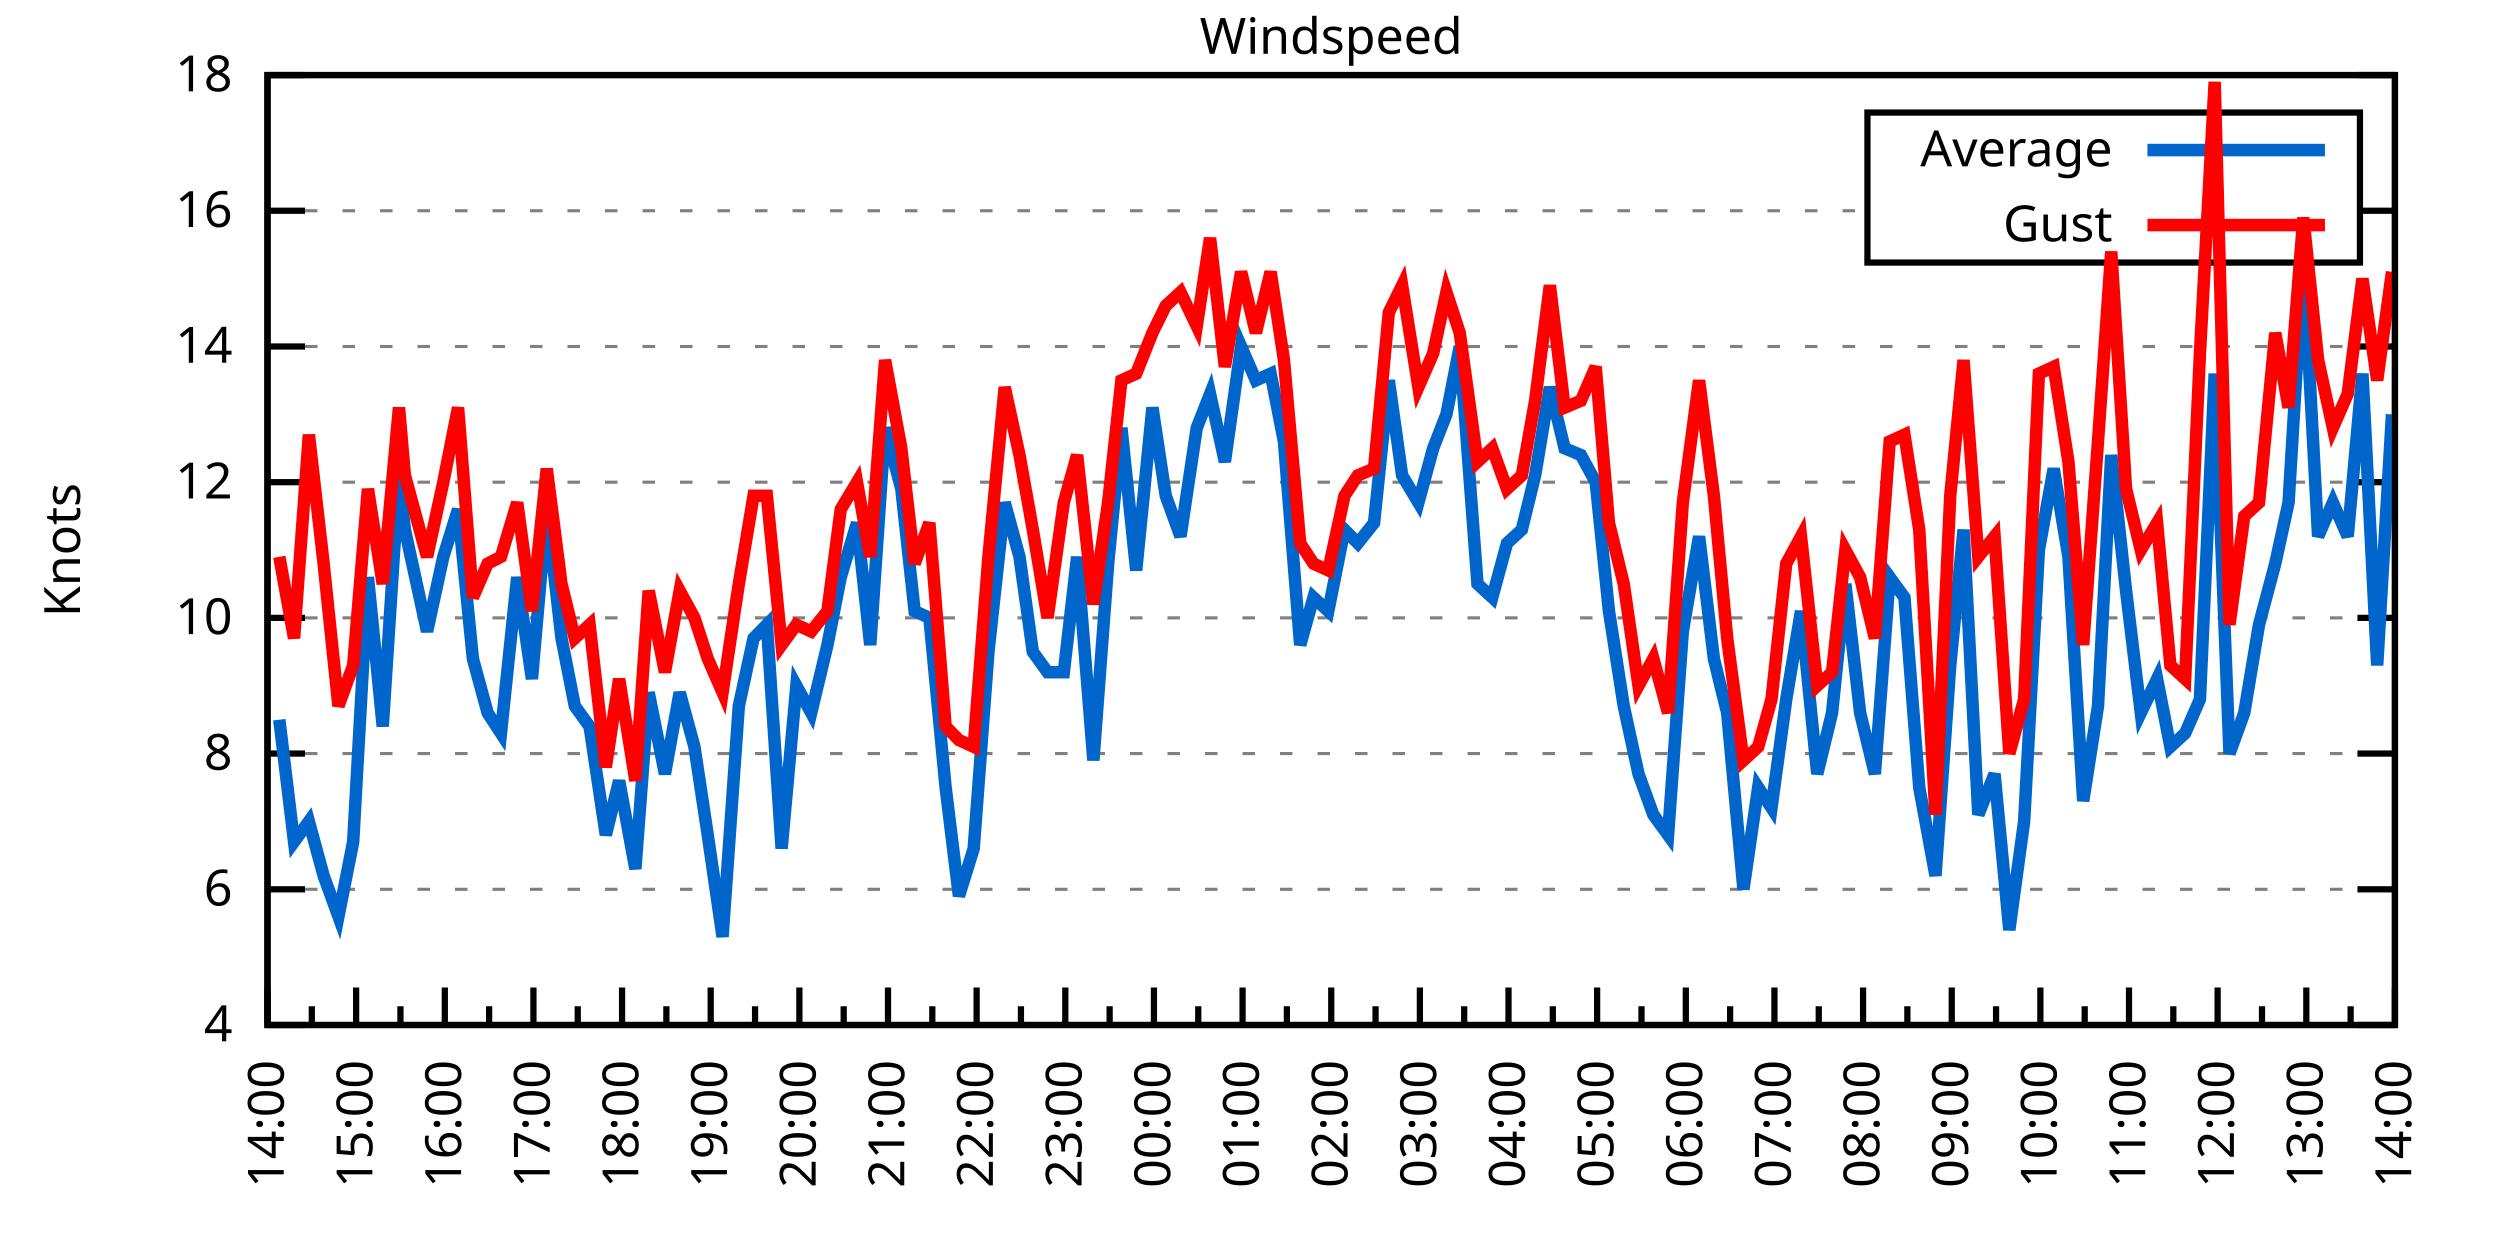
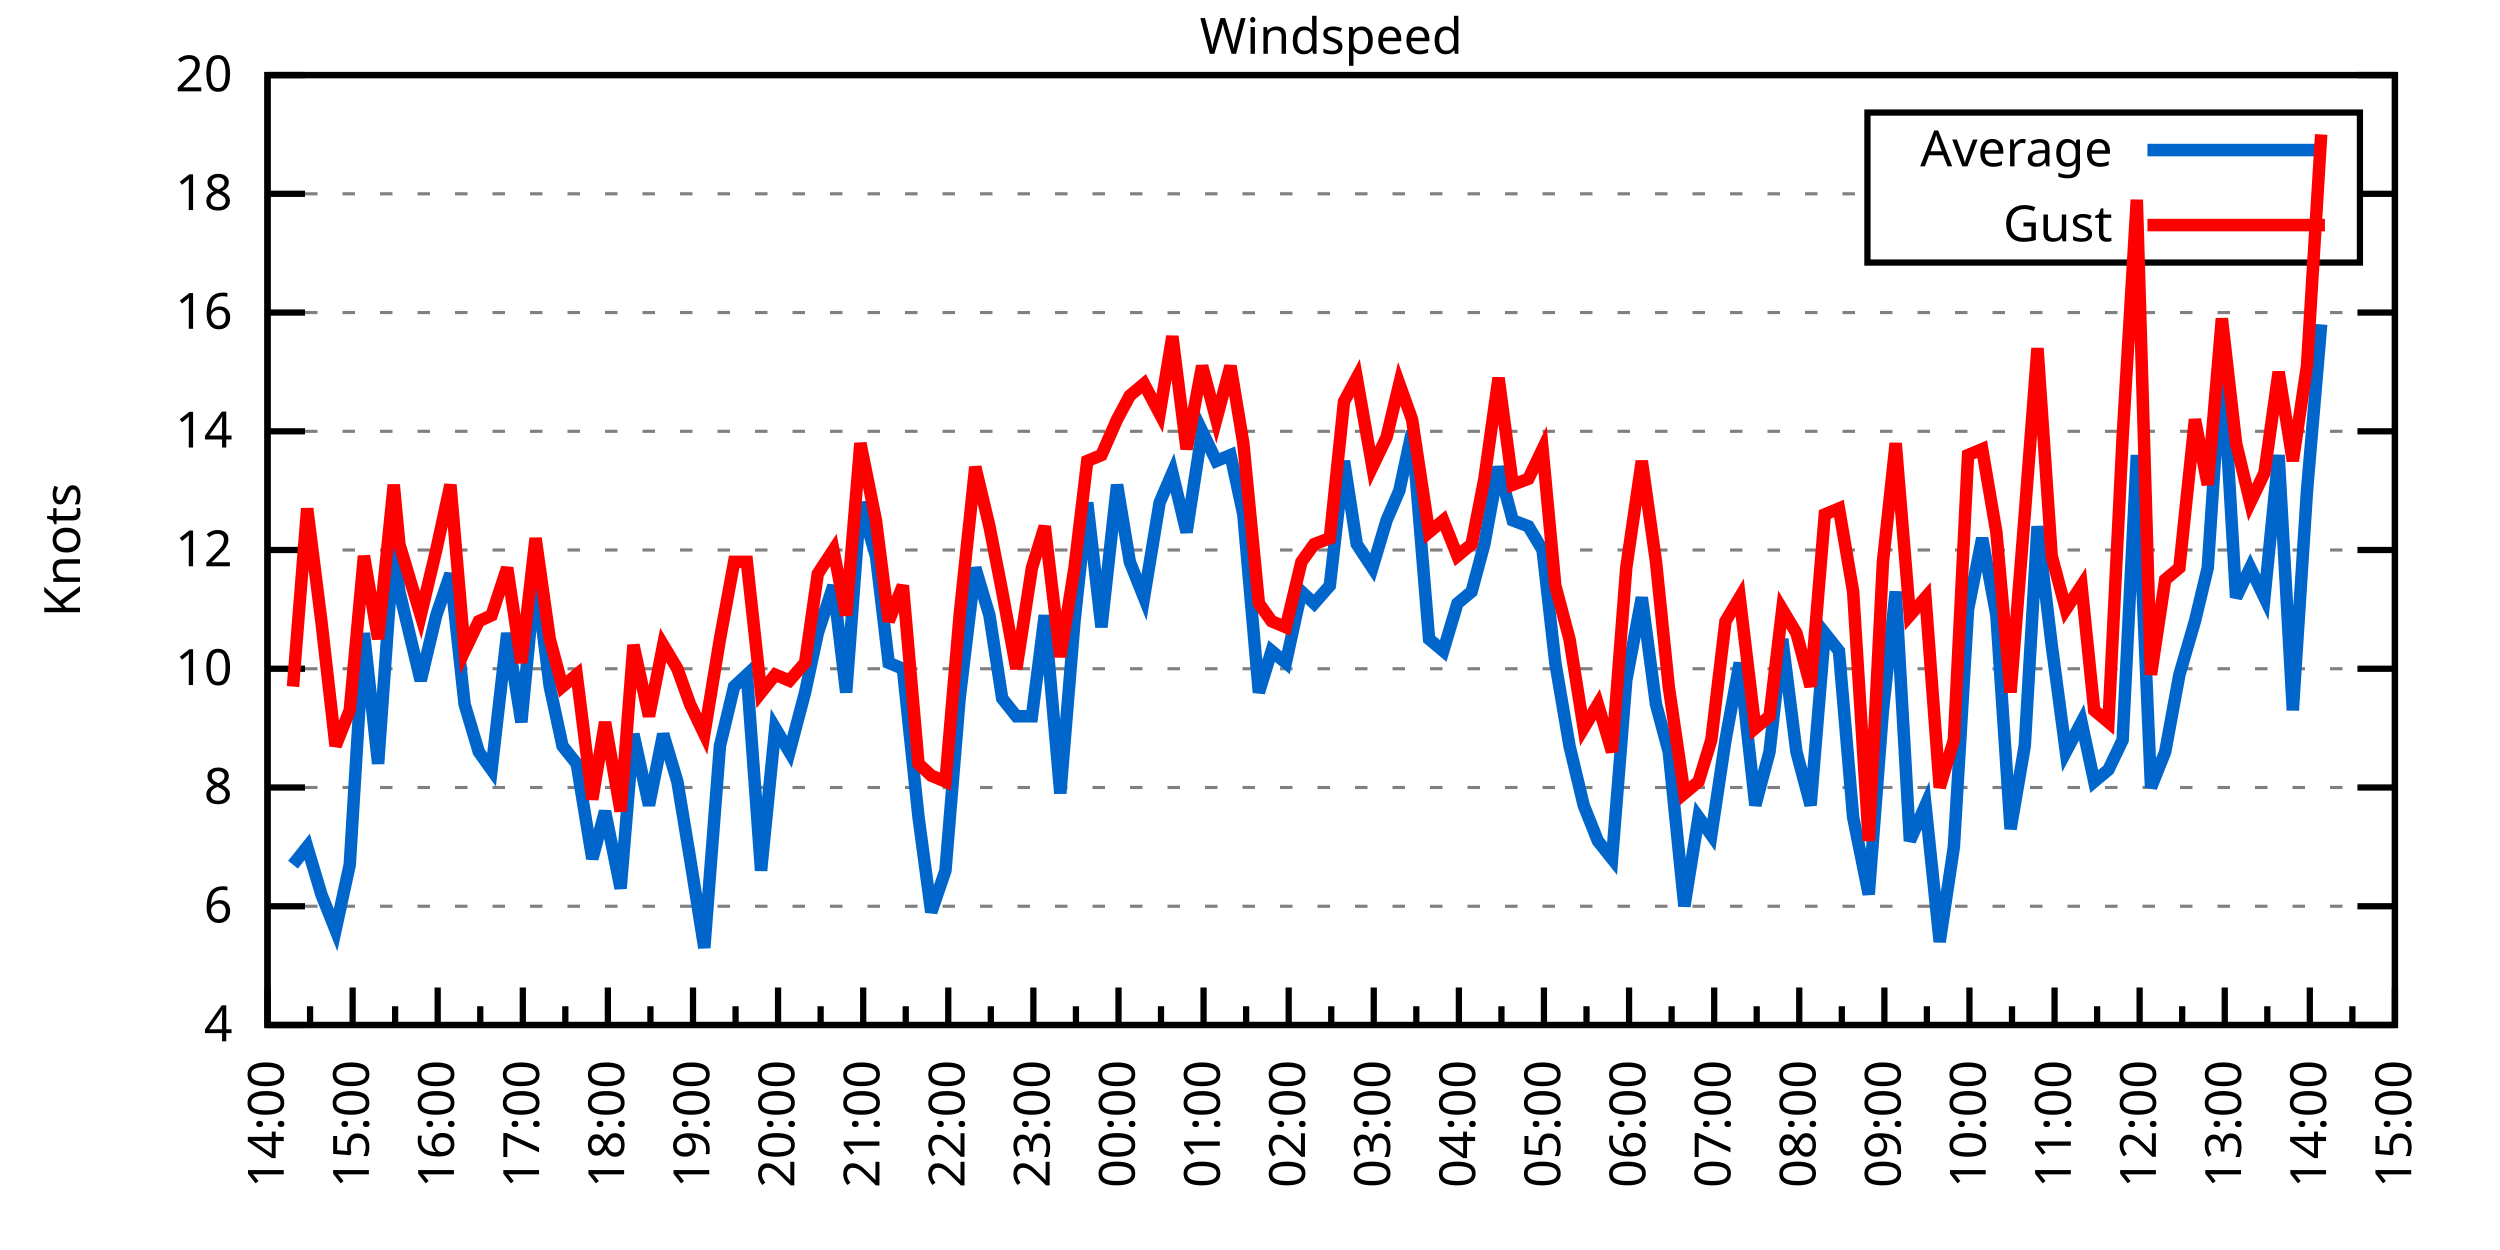
<svg xmlns="http://www.w3.org/2000/svg" xmlns:xlink="http://www.w3.org/1999/xlink" width="400" height="200" viewBox="0 0 400 200">
  <g id="gnuplot_canvas">
    <rect x="0" y="0" width="400" height="200" fill="none" />
    <defs>
      <circle id="gpDot" r="0.5" stroke-width="0.5" stroke="currentColor" />
      <path id="gpPt0" stroke-width="0.333" stroke="currentColor" d="M-1,0 h2 M0,-1 v2" />
      <path id="gpPt1" stroke-width="0.333" stroke="currentColor" d="M-1,-1 L1,1 M1,-1 L-1,1" />
      <path id="gpPt2" stroke-width="0.333" stroke="currentColor" d="M-1,0 L1,0 M0,-1 L0,1 M-1,-1 L1,1 M-1,1 L1,-1" />
      <rect id="gpPt3" stroke-width="0.333" stroke="currentColor" x="-1" y="-1" width="2" height="2" />
      <rect id="gpPt4" stroke-width="0.333" stroke="currentColor" fill="currentColor" x="-1" y="-1" width="2" height="2" />
      <circle id="gpPt5" stroke-width="0.333" stroke="currentColor" cx="0" cy="0" r="1" />
      <use xlink:href="#gpPt5" id="gpPt6" fill="currentColor" stroke="none" />
      <path id="gpPt7" stroke-width="0.333" stroke="currentColor" d="M0,-1.33 L-1.33,0.67 L1.33,0.67 z" />
      <use xlink:href="#gpPt7" id="gpPt8" fill="currentColor" stroke="none" />
      <use xlink:href="#gpPt7" id="gpPt9" stroke="currentColor" transform="rotate(180)" />
      <use xlink:href="#gpPt9" id="gpPt10" fill="currentColor" stroke="none" />
      <use xlink:href="#gpPt3" id="gpPt11" stroke="currentColor" transform="rotate(45)" />
      <use xlink:href="#gpPt11" id="gpPt12" fill="currentColor" stroke="none" />
      <path id="gpPt13" stroke-width="0.333" stroke="currentColor" d="M0,1.330 L1.265,0.411 L0.782,-1.067 L-0.782,-1.076 L-1.265,0.411 z" />
      <use xlink:href="#gpPt13" id="gpPt14" fill="currentColor" stroke="none" />
      <filter id="textbox" filterUnits="objectBoundingBox" x="0" y="0" height="1" width="1">
        <feFlood flood-color="white" flood-opacity="1" result="bgnd" />
        <feComposite in="SourceGraphic" in2="bgnd" operator="atop" />
      </filter>
      <filter id="greybox" filterUnits="objectBoundingBox" x="0" y="0" height="1" width="1">
        <feFlood flood-color="lightgrey" flood-opacity="1" result="grey" />
        <feComposite in="SourceGraphic" in2="grey" operator="atop" />
      </filter>
    </defs>
    <g fill="none" color="white" stroke="currentColor" stroke-width="1.00" stroke-linecap="butt" stroke-linejoin="miter">
</g>
    <g fill="none" color="black" stroke="currentColor" stroke-width="1.00" stroke-linecap="butt" stroke-linejoin="miter">
      <g stroke="none" shape-rendering="crispEdges">
        <polygon fill="rgb(255, 255, 255)" points="42.80,164.00 383.18,164.00 383.18,12.02 42.80,12.02 " />
      </g>
    </g>
    <g fill="none" color="black" stroke="currentColor" stroke-width="1.00" stroke-linecap="butt" stroke-linejoin="miter">
</g>
    <g fill="none" color="black" stroke="black" stroke-width="0.50" stroke-linecap="butt" stroke-linejoin="miter">
</g>
    <g fill="none" color="gray" stroke="currentColor" stroke-width="0.50" stroke-linecap="butt" stroke-linejoin="miter">
      <path stroke="gray" stroke-dasharray="2,4" class="gridline" d="M42.80,164.00 L383.19,164.00  " />
    </g>
    <g fill="none" color="gray" stroke="gray" stroke-width="1.00" stroke-linecap="butt" stroke-linejoin="miter">
</g>
    <g fill="none" color="black" stroke="currentColor" stroke-width="1.00" stroke-linecap="butt" stroke-linejoin="miter">
      <path stroke="black" d="M42.80,164.00 L48.80,164.00 M383.19,164.00 L377.19,164.00  " />
      <g transform="translate(37.20,166.60)" stroke="none" fill="black" font-family="Sans" font-size="8.00" text-anchor="end">
        <text>
          <tspan font-family="Sans"> 4</tspan>
        </text>
      </g>
    </g>
    <g fill="none" color="black" stroke="currentColor" stroke-width="1.00" stroke-linecap="butt" stroke-linejoin="miter">
</g>
    <g fill="none" color="black" stroke="black" stroke-width="0.50" stroke-linecap="butt" stroke-linejoin="miter">
</g>
    <g fill="none" color="gray" stroke="currentColor" stroke-width="0.50" stroke-linecap="butt" stroke-linejoin="miter">
-       <path stroke="gray" stroke-dasharray="2,4" class="gridline" d="M42.80,142.29 L383.19,142.29  " />
-     </g>
-     <g fill="none" color="gray" stroke="gray" stroke-width="1.00" stroke-linecap="butt" stroke-linejoin="miter">
- </g>
-     <g fill="none" color="black" stroke="currentColor" stroke-width="1.00" stroke-linecap="butt" stroke-linejoin="miter">
-       <path stroke="black" d="M42.80,142.29 L48.80,142.29 M383.19,142.29 L377.19,142.29  " />
-       <g transform="translate(37.20,144.89)" stroke="none" fill="black" font-family="Sans" font-size="8.00" text-anchor="end">
+       <path stroke="gray" stroke-dasharray="2,4" class="gridline" d="M42.80,145.00 L383.19,145.00  " />
+     </g>
+     <g fill="none" color="gray" stroke="gray" stroke-width="1.00" stroke-linecap="butt" stroke-linejoin="miter">
+ </g>
+     <g fill="none" color="black" stroke="currentColor" stroke-width="1.00" stroke-linecap="butt" stroke-linejoin="miter">
+       <path stroke="black" d="M42.80,145.00 L48.80,145.00 M383.19,145.00 L377.19,145.00  " />
+       <g transform="translate(37.20,147.60)" stroke="none" fill="black" font-family="Sans" font-size="8.00" text-anchor="end">
        <text>
          <tspan font-family="Sans"> 6</tspan>
        </text>
      </g>
    </g>
    <g fill="none" color="black" stroke="currentColor" stroke-width="1.00" stroke-linecap="butt" stroke-linejoin="miter">
</g>
    <g fill="none" color="black" stroke="black" stroke-width="0.50" stroke-linecap="butt" stroke-linejoin="miter">
</g>
    <g fill="none" color="gray" stroke="currentColor" stroke-width="0.50" stroke-linecap="butt" stroke-linejoin="miter">
-       <path stroke="gray" stroke-dasharray="2,4" class="gridline" d="M42.80,120.57 L383.19,120.57  " />
-     </g>
-     <g fill="none" color="gray" stroke="gray" stroke-width="1.00" stroke-linecap="butt" stroke-linejoin="miter">
- </g>
-     <g fill="none" color="black" stroke="currentColor" stroke-width="1.00" stroke-linecap="butt" stroke-linejoin="miter">
-       <path stroke="black" d="M42.80,120.57 L48.80,120.57 M383.19,120.57 L377.19,120.57  " />
-       <g transform="translate(37.20,123.17)" stroke="none" fill="black" font-family="Sans" font-size="8.00" text-anchor="end">
+       <path stroke="gray" stroke-dasharray="2,4" class="gridline" d="M42.80,126.00 L383.19,126.00  " />
+     </g>
+     <g fill="none" color="gray" stroke="gray" stroke-width="1.00" stroke-linecap="butt" stroke-linejoin="miter">
+ </g>
+     <g fill="none" color="black" stroke="currentColor" stroke-width="1.00" stroke-linecap="butt" stroke-linejoin="miter">
+       <path stroke="black" d="M42.80,126.00 L48.80,126.00 M383.19,126.00 L377.19,126.00  " />
+       <g transform="translate(37.20,128.60)" stroke="none" fill="black" font-family="Sans" font-size="8.00" text-anchor="end">
        <text>
          <tspan font-family="Sans"> 8</tspan>
        </text>
      </g>
    </g>
    <g fill="none" color="black" stroke="currentColor" stroke-width="1.00" stroke-linecap="butt" stroke-linejoin="miter">
</g>
    <g fill="none" color="black" stroke="black" stroke-width="0.50" stroke-linecap="butt" stroke-linejoin="miter">
</g>
    <g fill="none" color="gray" stroke="currentColor" stroke-width="0.50" stroke-linecap="butt" stroke-linejoin="miter">
-       <path stroke="gray" stroke-dasharray="2,4" class="gridline" d="M42.80,98.86 L383.19,98.86  " />
-     </g>
-     <g fill="none" color="gray" stroke="gray" stroke-width="1.00" stroke-linecap="butt" stroke-linejoin="miter">
- </g>
-     <g fill="none" color="black" stroke="currentColor" stroke-width="1.00" stroke-linecap="butt" stroke-linejoin="miter">
-       <path stroke="black" d="M42.80,98.86 L48.80,98.86 M383.19,98.86 L377.19,98.86  " />
-       <g transform="translate(37.20,101.46)" stroke="none" fill="black" font-family="Sans" font-size="8.00" text-anchor="end">
+       <path stroke="gray" stroke-dasharray="2,4" class="gridline" d="M42.80,107.00 L383.19,107.00  " />
+     </g>
+     <g fill="none" color="gray" stroke="gray" stroke-width="1.00" stroke-linecap="butt" stroke-linejoin="miter">
+ </g>
+     <g fill="none" color="black" stroke="currentColor" stroke-width="1.00" stroke-linecap="butt" stroke-linejoin="miter">
+       <path stroke="black" d="M42.80,107.00 L48.80,107.00 M383.19,107.00 L377.19,107.00  " />
+       <g transform="translate(37.20,109.60)" stroke="none" fill="black" font-family="Sans" font-size="8.00" text-anchor="end">
        <text>
          <tspan font-family="Sans"> 10</tspan>
        </text>
      </g>
    </g>
    <g fill="none" color="black" stroke="currentColor" stroke-width="1.00" stroke-linecap="butt" stroke-linejoin="miter">
</g>
    <g fill="none" color="black" stroke="black" stroke-width="0.50" stroke-linecap="butt" stroke-linejoin="miter">
</g>
    <g fill="none" color="gray" stroke="currentColor" stroke-width="0.50" stroke-linecap="butt" stroke-linejoin="miter">
-       <path stroke="gray" stroke-dasharray="2,4" class="gridline" d="M42.80,77.15 L383.19,77.15  " />
-     </g>
-     <g fill="none" color="gray" stroke="gray" stroke-width="1.00" stroke-linecap="butt" stroke-linejoin="miter">
- </g>
-     <g fill="none" color="black" stroke="currentColor" stroke-width="1.00" stroke-linecap="butt" stroke-linejoin="miter">
-       <path stroke="black" d="M42.80,77.15 L48.80,77.15 M383.19,77.15 L377.19,77.15  " />
-       <g transform="translate(37.20,79.75)" stroke="none" fill="black" font-family="Sans" font-size="8.00" text-anchor="end">
+       <path stroke="gray" stroke-dasharray="2,4" class="gridline" d="M42.80,88.00 L383.19,88.00  " />
+     </g>
+     <g fill="none" color="gray" stroke="gray" stroke-width="1.00" stroke-linecap="butt" stroke-linejoin="miter">
+ </g>
+     <g fill="none" color="black" stroke="currentColor" stroke-width="1.00" stroke-linecap="butt" stroke-linejoin="miter">
+       <path stroke="black" d="M42.80,88.00 L48.80,88.00 M383.19,88.00 L377.19,88.00  " />
+       <g transform="translate(37.20,90.60)" stroke="none" fill="black" font-family="Sans" font-size="8.00" text-anchor="end">
        <text>
          <tspan font-family="Sans"> 12</tspan>
        </text>
      </g>
    </g>
    <g fill="none" color="black" stroke="currentColor" stroke-width="1.00" stroke-linecap="butt" stroke-linejoin="miter">
</g>
    <g fill="none" color="black" stroke="black" stroke-width="0.50" stroke-linecap="butt" stroke-linejoin="miter">
</g>
    <g fill="none" color="gray" stroke="currentColor" stroke-width="0.50" stroke-linecap="butt" stroke-linejoin="miter">
-       <path stroke="gray" stroke-dasharray="2,4" class="gridline" d="M42.80,55.44 L383.19,55.44  " />
-     </g>
-     <g fill="none" color="gray" stroke="gray" stroke-width="1.00" stroke-linecap="butt" stroke-linejoin="miter">
- </g>
-     <g fill="none" color="black" stroke="currentColor" stroke-width="1.00" stroke-linecap="butt" stroke-linejoin="miter">
-       <path stroke="black" d="M42.80,55.44 L48.80,55.44 M383.19,55.44 L377.19,55.44  " />
-       <g transform="translate(37.20,58.04)" stroke="none" fill="black" font-family="Sans" font-size="8.00" text-anchor="end">
+       <path stroke="gray" stroke-dasharray="2,4" class="gridline" d="M42.80,69.01 L383.19,69.01  " />
+     </g>
+     <g fill="none" color="gray" stroke="gray" stroke-width="1.00" stroke-linecap="butt" stroke-linejoin="miter">
+ </g>
+     <g fill="none" color="black" stroke="currentColor" stroke-width="1.00" stroke-linecap="butt" stroke-linejoin="miter">
+       <path stroke="black" d="M42.80,69.01 L48.80,69.01 M383.19,69.01 L377.19,69.01  " />
+       <g transform="translate(37.20,71.61)" stroke="none" fill="black" font-family="Sans" font-size="8.00" text-anchor="end">
        <text>
          <tspan font-family="Sans"> 14</tspan>
        </text>
      </g>
    </g>
    <g fill="none" color="black" stroke="currentColor" stroke-width="1.00" stroke-linecap="butt" stroke-linejoin="miter">
</g>
    <g fill="none" color="black" stroke="black" stroke-width="0.50" stroke-linecap="butt" stroke-linejoin="miter">
</g>
    <g fill="none" color="gray" stroke="currentColor" stroke-width="0.50" stroke-linecap="butt" stroke-linejoin="miter">
-       <path stroke="gray" stroke-dasharray="2,4" class="gridline" d="M42.80,33.72 L298.79,33.72 M377.59,33.72 L383.19,33.72  " />
-     </g>
-     <g fill="none" color="gray" stroke="gray" stroke-width="1.00" stroke-linecap="butt" stroke-linejoin="miter">
- </g>
-     <g fill="none" color="black" stroke="currentColor" stroke-width="1.00" stroke-linecap="butt" stroke-linejoin="miter">
-       <path stroke="black" d="M42.80,33.72 L48.80,33.72 M383.19,33.72 L377.19,33.72  " />
-       <g transform="translate(37.20,36.32)" stroke="none" fill="black" font-family="Sans" font-size="8.00" text-anchor="end">
+       <path stroke="gray" stroke-dasharray="2,4" class="gridline" d="M42.80,50.01 L383.19,50.01  " />
+     </g>
+     <g fill="none" color="gray" stroke="gray" stroke-width="1.00" stroke-linecap="butt" stroke-linejoin="miter">
+ </g>
+     <g fill="none" color="black" stroke="currentColor" stroke-width="1.00" stroke-linecap="butt" stroke-linejoin="miter">
+       <path stroke="black" d="M42.80,50.01 L48.80,50.01 M383.19,50.01 L377.19,50.01  " />
+       <g transform="translate(37.20,52.61)" stroke="none" fill="black" font-family="Sans" font-size="8.00" text-anchor="end">
        <text>
          <tspan font-family="Sans"> 16</tspan>
+         </text>
+       </g>
+     </g>
+     <g fill="none" color="black" stroke="currentColor" stroke-width="1.00" stroke-linecap="butt" stroke-linejoin="miter">
+ </g>
+     <g fill="none" color="black" stroke="black" stroke-width="0.50" stroke-linecap="butt" stroke-linejoin="miter">
+ </g>
+     <g fill="none" color="gray" stroke="currentColor" stroke-width="0.50" stroke-linecap="butt" stroke-linejoin="miter">
+       <path stroke="gray" stroke-dasharray="2,4" class="gridline" d="M42.80,31.01 L298.79,31.01 M377.59,31.01 L383.19,31.01  " />
+     </g>
+     <g fill="none" color="gray" stroke="gray" stroke-width="1.00" stroke-linecap="butt" stroke-linejoin="miter">
+ </g>
+     <g fill="none" color="black" stroke="currentColor" stroke-width="1.00" stroke-linecap="butt" stroke-linejoin="miter">
+       <path stroke="black" d="M42.80,31.01 L48.80,31.01 M383.19,31.01 L377.19,31.01  " />
+       <g transform="translate(37.20,33.61)" stroke="none" fill="black" font-family="Sans" font-size="8.00" text-anchor="end">
+         <text>
+           <tspan font-family="Sans"> 18</tspan>
        </text>
      </g>
    </g>
    <g fill="none" color="black" stroke="currentColor" stroke-width="1.00" stroke-linecap="butt" stroke-linejoin="miter">
</g>
    <g fill="none" color="black" stroke="black" stroke-width="0.50" stroke-linecap="butt" stroke-linejoin="miter">
</g>
    <g fill="none" color="gray" stroke="currentColor" stroke-width="0.50" stroke-linecap="butt" stroke-linejoin="miter">
      <path stroke="gray" stroke-dasharray="2,4" class="gridline" d="M42.80,12.01 L383.19,12.01  " />
    </g>
    <g fill="none" color="gray" stroke="gray" stroke-width="1.00" stroke-linecap="butt" stroke-linejoin="miter">
</g>
    <g fill="none" color="black" stroke="currentColor" stroke-width="1.00" stroke-linecap="butt" stroke-linejoin="miter">
      <path stroke="black" d="M42.80,12.01 L48.80,12.01 M383.19,12.01 L377.19,12.01  " />
      <g transform="translate(37.20,14.61)" stroke="none" fill="black" font-family="Sans" font-size="8.00" text-anchor="end">
        <text>
-           <tspan font-family="Sans"> 18</tspan>
+           <tspan font-family="Sans"> 20</tspan>
        </text>
      </g>
    </g>
    <g fill="none" color="black" stroke="currentColor" stroke-width="1.00" stroke-linecap="butt" stroke-linejoin="miter">
      <path stroke="black" d="M42.80,164.00 L42.80,158.00  " />
      <g transform="translate(45.40,169.60) rotate(270)" stroke="none" fill="black" font-family="Sans" font-size="8.00" text-anchor="end">
        <text>
          <tspan font-family="Sans">14:00</tspan>
        </text>
      </g>
    </g>
    <g fill="none" color="black" stroke="currentColor" stroke-width="1.00" stroke-linecap="butt" stroke-linejoin="miter">
-       <path stroke="black" d="M49.89,164.00 L49.89,161.00 M56.98,164.00 L56.98,158.00  " />
-       <g transform="translate(59.58,169.60) rotate(270)" stroke="none" fill="black" font-family="Sans" font-size="8.00" text-anchor="end">
+       <path stroke="black" d="M49.61,164.00 L49.61,161.00 M56.42,164.00 L56.42,158.00  " />
+       <g transform="translate(59.02,169.60) rotate(270)" stroke="none" fill="black" font-family="Sans" font-size="8.00" text-anchor="end">
        <text>
          <tspan font-family="Sans">15:00</tspan>
        </text>
      </g>
    </g>
    <g fill="none" color="black" stroke="currentColor" stroke-width="1.00" stroke-linecap="butt" stroke-linejoin="miter">
-       <path stroke="black" d="M64.07,164.00 L64.07,161.00 M71.17,164.00 L71.17,158.00  " />
-       <g transform="translate(73.77,169.60) rotate(270)" stroke="none" fill="black" font-family="Sans" font-size="8.00" text-anchor="end">
+       <path stroke="black" d="M63.22,164.00 L63.22,161.00 M70.03,164.00 L70.03,158.00  " />
+       <g transform="translate(72.63,169.60) rotate(270)" stroke="none" fill="black" font-family="Sans" font-size="8.00" text-anchor="end">
        <text>
          <tspan font-family="Sans">16:00</tspan>
        </text>
      </g>
    </g>
    <g fill="none" color="black" stroke="currentColor" stroke-width="1.00" stroke-linecap="butt" stroke-linejoin="miter">
-       <path stroke="black" d="M78.26,164.00 L78.26,161.00 M85.35,164.00 L85.35,158.00  " />
-       <g transform="translate(87.95,169.60) rotate(270)" stroke="none" fill="black" font-family="Sans" font-size="8.00" text-anchor="end">
+       <path stroke="black" d="M76.84,164.00 L76.84,161.00 M83.65,164.00 L83.65,158.00  " />
+       <g transform="translate(86.25,169.60) rotate(270)" stroke="none" fill="black" font-family="Sans" font-size="8.00" text-anchor="end">
        <text>
          <tspan font-family="Sans">17:00</tspan>
        </text>
      </g>
    </g>
    <g fill="none" color="black" stroke="currentColor" stroke-width="1.00" stroke-linecap="butt" stroke-linejoin="miter">
-       <path stroke="black" d="M92.44,164.00 L92.44,161.00 M99.53,164.00 L99.53,158.00  " />
-       <g transform="translate(102.13,169.60) rotate(270)" stroke="none" fill="black" font-family="Sans" font-size="8.00" text-anchor="end">
+       <path stroke="black" d="M90.45,164.00 L90.45,161.00 M97.26,164.00 L97.26,158.00  " />
+       <g transform="translate(99.86,169.60) rotate(270)" stroke="none" fill="black" font-family="Sans" font-size="8.00" text-anchor="end">
        <text>
          <tspan font-family="Sans">18:00</tspan>
        </text>
      </g>
    </g>
    <g fill="none" color="black" stroke="currentColor" stroke-width="1.00" stroke-linecap="butt" stroke-linejoin="miter">
-       <path stroke="black" d="M106.62,164.00 L106.62,161.00 M113.71,164.00 L113.71,158.00  " />
-       <g transform="translate(116.31,169.60) rotate(270)" stroke="none" fill="black" font-family="Sans" font-size="8.00" text-anchor="end">
+       <path stroke="black" d="M104.07,164.00 L104.07,161.00 M110.88,164.00 L110.88,158.00  " />
+       <g transform="translate(113.48,169.60) rotate(270)" stroke="none" fill="black" font-family="Sans" font-size="8.00" text-anchor="end">
        <text>
          <tspan font-family="Sans">19:00</tspan>
        </text>
      </g>
    </g>
    <g fill="none" color="black" stroke="currentColor" stroke-width="1.00" stroke-linecap="butt" stroke-linejoin="miter">
-       <path stroke="black" d="M120.81,164.00 L120.81,161.00 M127.90,164.00 L127.90,158.00  " />
-       <g transform="translate(130.50,169.60) rotate(270)" stroke="none" fill="black" font-family="Sans" font-size="8.00" text-anchor="end">
+       <path stroke="black" d="M117.69,164.00 L117.69,161.00 M124.49,164.00 L124.49,158.00  " />
+       <g transform="translate(127.09,169.60) rotate(270)" stroke="none" fill="black" font-family="Sans" font-size="8.00" text-anchor="end">
        <text>
          <tspan font-family="Sans">20:00</tspan>
        </text>
      </g>
    </g>
    <g fill="none" color="black" stroke="currentColor" stroke-width="1.00" stroke-linecap="butt" stroke-linejoin="miter">
-       <path stroke="black" d="M134.99,164.00 L134.99,161.00 M142.08,164.00 L142.08,158.00  " />
-       <g transform="translate(144.68,169.60) rotate(270)" stroke="none" fill="black" font-family="Sans" font-size="8.00" text-anchor="end">
+       <path stroke="black" d="M131.30,164.00 L131.30,161.00 M138.11,164.00 L138.11,158.00  " />
+       <g transform="translate(140.71,169.60) rotate(270)" stroke="none" fill="black" font-family="Sans" font-size="8.00" text-anchor="end">
        <text>
          <tspan font-family="Sans">21:00</tspan>
        </text>
      </g>
    </g>
    <g fill="none" color="black" stroke="currentColor" stroke-width="1.00" stroke-linecap="butt" stroke-linejoin="miter">
-       <path stroke="black" d="M149.17,164.00 L149.17,161.00 M156.26,164.00 L156.26,158.00  " />
-       <g transform="translate(158.86,169.60) rotate(270)" stroke="none" fill="black" font-family="Sans" font-size="8.00" text-anchor="end">
+       <path stroke="black" d="M144.92,164.00 L144.92,161.00 M151.72,164.00 L151.72,158.00  " />
+       <g transform="translate(154.32,169.60) rotate(270)" stroke="none" fill="black" font-family="Sans" font-size="8.00" text-anchor="end">
        <text>
          <tspan font-family="Sans">22:00</tspan>
        </text>
      </g>
    </g>
    <g fill="none" color="black" stroke="currentColor" stroke-width="1.00" stroke-linecap="butt" stroke-linejoin="miter">
-       <path stroke="black" d="M163.35,164.00 L163.35,161.00 M170.45,164.00 L170.45,158.00  " />
-       <g transform="translate(173.05,169.60) rotate(270)" stroke="none" fill="black" font-family="Sans" font-size="8.00" text-anchor="end">
+       <path stroke="black" d="M158.53,164.00 L158.53,161.00 M165.34,164.00 L165.34,158.00  " />
+       <g transform="translate(167.94,169.60) rotate(270)" stroke="none" fill="black" font-family="Sans" font-size="8.00" text-anchor="end">
        <text>
          <tspan font-family="Sans">23:00</tspan>
        </text>
      </g>
    </g>
    <g fill="none" color="black" stroke="currentColor" stroke-width="1.00" stroke-linecap="butt" stroke-linejoin="miter">
-       <path stroke="black" d="M177.54,164.00 L177.54,161.00 M184.63,164.00 L184.63,158.00  " />
-       <g transform="translate(187.23,169.60) rotate(270)" stroke="none" fill="black" font-family="Sans" font-size="8.00" text-anchor="end">
+       <path stroke="black" d="M172.15,164.00 L172.15,161.00 M178.96,164.00 L178.96,158.00  " />
+       <g transform="translate(181.56,169.60) rotate(270)" stroke="none" fill="black" font-family="Sans" font-size="8.00" text-anchor="end">
        <text>
          <tspan font-family="Sans">00:00</tspan>
        </text>
      </g>
    </g>
    <g fill="none" color="black" stroke="currentColor" stroke-width="1.00" stroke-linecap="butt" stroke-linejoin="miter">
-       <path stroke="black" d="M191.72,164.00 L191.72,161.00 M198.81,164.00 L198.81,158.00  " />
-       <g transform="translate(201.41,169.60) rotate(270)" stroke="none" fill="black" font-family="Sans" font-size="8.00" text-anchor="end">
+       <path stroke="black" d="M185.76,164.00 L185.76,161.00 M192.57,164.00 L192.57,158.00  " />
+       <g transform="translate(195.17,169.60) rotate(270)" stroke="none" fill="black" font-family="Sans" font-size="8.00" text-anchor="end">
        <text>
          <tspan font-family="Sans">01:00</tspan>
        </text>
      </g>
    </g>
    <g fill="none" color="black" stroke="currentColor" stroke-width="1.00" stroke-linecap="butt" stroke-linejoin="miter">
-       <path stroke="black" d="M205.90,164.00 L205.90,161.00 M213.00,164.00 L213.00,158.00  " />
-       <g transform="translate(215.60,169.60) rotate(270)" stroke="none" fill="black" font-family="Sans" font-size="8.00" text-anchor="end">
+       <path stroke="black" d="M199.38,164.00 L199.38,161.00 M206.19,164.00 L206.19,158.00  " />
+       <g transform="translate(208.79,169.60) rotate(270)" stroke="none" fill="black" font-family="Sans" font-size="8.00" text-anchor="end">
        <text>
          <tspan font-family="Sans">02:00</tspan>
        </text>
      </g>
    </g>
    <g fill="none" color="black" stroke="currentColor" stroke-width="1.00" stroke-linecap="butt" stroke-linejoin="miter">
-       <path stroke="black" d="M220.09,164.00 L220.09,161.00 M227.18,164.00 L227.18,158.00  " />
-       <g transform="translate(229.78,169.60) rotate(270)" stroke="none" fill="black" font-family="Sans" font-size="8.00" text-anchor="end">
+       <path stroke="black" d="M213.00,164.00 L213.00,161.00 M219.80,164.00 L219.80,158.00  " />
+       <g transform="translate(222.40,169.60) rotate(270)" stroke="none" fill="black" font-family="Sans" font-size="8.00" text-anchor="end">
        <text>
          <tspan font-family="Sans">03:00</tspan>
        </text>
      </g>
    </g>
    <g fill="none" color="black" stroke="currentColor" stroke-width="1.00" stroke-linecap="butt" stroke-linejoin="miter">
-       <path stroke="black" d="M234.27,164.00 L234.27,161.00 M241.36,164.00 L241.36,158.00  " />
-       <g transform="translate(243.96,169.60) rotate(270)" stroke="none" fill="black" font-family="Sans" font-size="8.00" text-anchor="end">
+       <path stroke="black" d="M226.61,164.00 L226.61,161.00 M233.42,164.00 L233.42,158.00  " />
+       <g transform="translate(236.02,169.60) rotate(270)" stroke="none" fill="black" font-family="Sans" font-size="8.00" text-anchor="end">
        <text>
          <tspan font-family="Sans">04:00</tspan>
        </text>
      </g>
    </g>
    <g fill="none" color="black" stroke="currentColor" stroke-width="1.00" stroke-linecap="butt" stroke-linejoin="miter">
-       <path stroke="black" d="M248.45,164.00 L248.45,161.00 M255.54,164.00 L255.54,158.00  " />
-       <g transform="translate(258.14,169.60) rotate(270)" stroke="none" fill="black" font-family="Sans" font-size="8.00" text-anchor="end">
+       <path stroke="black" d="M240.23,164.00 L240.23,161.00 M247.03,164.00 L247.03,158.00  " />
+       <g transform="translate(249.63,169.60) rotate(270)" stroke="none" fill="black" font-family="Sans" font-size="8.00" text-anchor="end">
        <text>
          <tspan font-family="Sans">05:00</tspan>
        </text>
      </g>
    </g>
    <g fill="none" color="black" stroke="currentColor" stroke-width="1.00" stroke-linecap="butt" stroke-linejoin="miter">
-       <path stroke="black" d="M262.64,164.00 L262.64,161.00 M269.73,164.00 L269.73,158.00  " />
-       <g transform="translate(272.33,169.60) rotate(270)" stroke="none" fill="black" font-family="Sans" font-size="8.00" text-anchor="end">
+       <path stroke="black" d="M253.84,164.00 L253.84,161.00 M260.65,164.00 L260.65,158.00  " />
+       <g transform="translate(263.25,169.60) rotate(270)" stroke="none" fill="black" font-family="Sans" font-size="8.00" text-anchor="end">
        <text>
          <tspan font-family="Sans">06:00</tspan>
        </text>
      </g>
    </g>
    <g fill="none" color="black" stroke="currentColor" stroke-width="1.00" stroke-linecap="butt" stroke-linejoin="miter">
-       <path stroke="black" d="M276.82,164.00 L276.82,161.00 M283.91,164.00 L283.91,158.00  " />
-       <g transform="translate(286.51,169.60) rotate(270)" stroke="none" fill="black" font-family="Sans" font-size="8.00" text-anchor="end">
+       <path stroke="black" d="M267.46,164.00 L267.46,161.00 M274.27,164.00 L274.27,158.00  " />
+       <g transform="translate(276.87,169.60) rotate(270)" stroke="none" fill="black" font-family="Sans" font-size="8.00" text-anchor="end">
        <text>
          <tspan font-family="Sans">07:00</tspan>
        </text>
      </g>
    </g>
    <g fill="none" color="black" stroke="currentColor" stroke-width="1.00" stroke-linecap="butt" stroke-linejoin="miter">
-       <path stroke="black" d="M291.00,164.00 L291.00,161.00 M298.09,164.00 L298.09,158.00  " />
-       <g transform="translate(300.69,169.60) rotate(270)" stroke="none" fill="black" font-family="Sans" font-size="8.00" text-anchor="end">
+       <path stroke="black" d="M281.07,164.00 L281.07,161.00 M287.88,164.00 L287.88,158.00  " />
+       <g transform="translate(290.48,169.60) rotate(270)" stroke="none" fill="black" font-family="Sans" font-size="8.00" text-anchor="end">
        <text>
          <tspan font-family="Sans">08:00</tspan>
        </text>
      </g>
    </g>
    <g fill="none" color="black" stroke="currentColor" stroke-width="1.00" stroke-linecap="butt" stroke-linejoin="miter">
-       <path stroke="black" d="M305.18,164.00 L305.18,161.00 M312.28,164.00 L312.28,158.00  " />
-       <g transform="translate(314.88,169.60) rotate(270)" stroke="none" fill="black" font-family="Sans" font-size="8.00" text-anchor="end">
+       <path stroke="black" d="M294.69,164.00 L294.69,161.00 M301.50,164.00 L301.50,158.00  " />
+       <g transform="translate(304.10,169.60) rotate(270)" stroke="none" fill="black" font-family="Sans" font-size="8.00" text-anchor="end">
        <text>
          <tspan font-family="Sans">09:00</tspan>
        </text>
      </g>
    </g>
    <g fill="none" color="black" stroke="currentColor" stroke-width="1.00" stroke-linecap="butt" stroke-linejoin="miter">
-       <path stroke="black" d="M319.37,164.00 L319.37,161.00 M326.46,164.00 L326.46,158.00  " />
-       <g transform="translate(329.06,169.60) rotate(270)" stroke="none" fill="black" font-family="Sans" font-size="8.00" text-anchor="end">
+       <path stroke="black" d="M308.30,164.00 L308.30,161.00 M315.11,164.00 L315.11,158.00  " />
+       <g transform="translate(317.71,169.60) rotate(270)" stroke="none" fill="black" font-family="Sans" font-size="8.00" text-anchor="end">
        <text>
          <tspan font-family="Sans">10:00</tspan>
        </text>
      </g>
    </g>
    <g fill="none" color="black" stroke="currentColor" stroke-width="1.00" stroke-linecap="butt" stroke-linejoin="miter">
-       <path stroke="black" d="M333.55,164.00 L333.55,161.00 M340.64,164.00 L340.64,158.00  " />
-       <g transform="translate(343.24,169.60) rotate(270)" stroke="none" fill="black" font-family="Sans" font-size="8.00" text-anchor="end">
+       <path stroke="black" d="M321.92,164.00 L321.92,161.00 M328.73,164.00 L328.73,158.00  " />
+       <g transform="translate(331.33,169.60) rotate(270)" stroke="none" fill="black" font-family="Sans" font-size="8.00" text-anchor="end">
        <text>
          <tspan font-family="Sans">11:00</tspan>
        </text>
      </g>
    </g>
    <g fill="none" color="black" stroke="currentColor" stroke-width="1.00" stroke-linecap="butt" stroke-linejoin="miter">
-       <path stroke="black" d="M347.73,164.00 L347.73,161.00 M354.82,164.00 L354.82,158.00  " />
-       <g transform="translate(357.42,169.60) rotate(270)" stroke="none" fill="black" font-family="Sans" font-size="8.00" text-anchor="end">
+       <path stroke="black" d="M335.54,164.00 L335.54,161.00 M342.34,164.00 L342.34,158.00  " />
+       <g transform="translate(344.94,169.60) rotate(270)" stroke="none" fill="black" font-family="Sans" font-size="8.00" text-anchor="end">
        <text>
          <tspan font-family="Sans">12:00</tspan>
        </text>
      </g>
    </g>
    <g fill="none" color="black" stroke="currentColor" stroke-width="1.00" stroke-linecap="butt" stroke-linejoin="miter">
-       <path stroke="black" d="M361.92,164.00 L361.92,161.00 M369.01,164.00 L369.01,158.00  " />
-       <g transform="translate(371.61,169.60) rotate(270)" stroke="none" fill="black" font-family="Sans" font-size="8.00" text-anchor="end">
+       <path stroke="black" d="M349.15,164.00 L349.15,161.00 M355.96,164.00 L355.96,158.00  " />
+       <g transform="translate(358.56,169.60) rotate(270)" stroke="none" fill="black" font-family="Sans" font-size="8.00" text-anchor="end">
        <text>
          <tspan font-family="Sans">13:00</tspan>
        </text>
      </g>
    </g>
    <g fill="none" color="black" stroke="currentColor" stroke-width="1.00" stroke-linecap="butt" stroke-linejoin="miter">
-       <path stroke="black" d="M376.10,164.00 L376.10,161.00 M383.19,164.00 L383.19,158.00  " />
+       <path stroke="black" d="M362.77,164.00 L362.77,161.00 M369.57,164.00 L369.57,158.00  " />
+       <g transform="translate(372.17,169.60) rotate(270)" stroke="none" fill="black" font-family="Sans" font-size="8.00" text-anchor="end">
+         <text>
+           <tspan font-family="Sans">14:00</tspan>
+         </text>
+       </g>
+     </g>
+     <g fill="none" color="black" stroke="currentColor" stroke-width="1.00" stroke-linecap="butt" stroke-linejoin="miter">
+       <path stroke="black" d="M376.38,164.00 L376.38,161.00 M383.19,164.00 L383.19,158.00  " />
      <g transform="translate(385.79,169.60) rotate(270)" stroke="none" fill="black" font-family="Sans" font-size="8.00" text-anchor="end">
        <text>
-           <tspan font-family="Sans">14:00</tspan>
+           <tspan font-family="Sans">15:00</tspan>
        </text>
      </g>
    </g>
    <g fill="none" color="black" stroke="currentColor" stroke-width="1.00" stroke-linecap="butt" stroke-linejoin="miter">
</g>
    <g fill="none" color="black" stroke="currentColor" stroke-width="1.00" stroke-linecap="butt" stroke-linejoin="miter">
      <path stroke="black" d="M42.80,12.01 L42.80,164.00 L383.19,164.00 L383.19,12.01 L42.80,12.01 Z  " />
    </g>
    <g fill="none" color="black" stroke="currentColor" stroke-width="1.00" stroke-linecap="butt" stroke-linejoin="miter">
      <g transform="translate(12.80,88.01) rotate(270)" stroke="none" fill="black" font-family="Sans" font-size="8.00" text-anchor="middle">
        <text>
          <tspan font-family="Sans">Knots</tspan>
        </text>
      </g>
    </g>
    <g fill="none" color="black" stroke="currentColor" stroke-width="1.00" stroke-linecap="butt" stroke-linejoin="miter">
</g>
    <g fill="none" color="black" stroke="currentColor" stroke-width="1.00" stroke-linecap="butt" stroke-linejoin="miter">
      <path stroke="black" d="M298.79,42.01 L298.79,18.01 L377.59,18.01 L377.59,42.01 L298.79,42.01 Z  " />
    </g>
    <g id="Windspeed_plot_1">
      <g fill="none" color="white" stroke="black" stroke-width="2.00" stroke-linecap="butt" stroke-linejoin="miter">
</g>
      <g fill="none" color="black" stroke="currentColor" stroke-width="2.00" stroke-linecap="butt" stroke-linejoin="miter">
        <g transform="translate(337.99,26.61)" stroke="none" fill="black" font-family="Sans" font-size="8.00" text-anchor="end">
          <text>
            <tspan font-family="Sans">Average</tspan>
          </text>
        </g>
      </g>
      <g fill="none" color="black" stroke="currentColor" stroke-width="2.00" stroke-linecap="butt" stroke-linejoin="miter">
-         <path stroke="rgb(  0, 102, 204)" d="M343.59,24.01 L371.99,24.01 M44.69,115.15 L47.05,134.69 L49.42,131.43 L51.78,140.12 L54.15,146.63 L56.51,134.69   L58.87,92.35 L61.24,116.23 L63.84,76.06 L64.78,84.75 L68.33,101.03 L70.93,89.09 L73.29,81.49 L75.66,105.38   L78.02,114.06 L80.15,117.32 L82.75,92.35 L85.11,108.63 L87.48,81.49 L89.84,102.12 L91.97,112.97 L94.33,116.23   L96.93,133.60 L99.06,124.92 L101.66,139.03 L103.79,110.80 L106.39,123.83 L108.75,110.80 L111.11,119.49 L113.24,133.60   L115.61,149.89 L118.21,112.97 L120.57,102.12 L122.70,99.95 L125.06,135.77 L127.42,109.72 L129.79,114.06 L132.39,103.20   L134.52,92.35 L137.12,83.66 L139.24,103.20 L141.61,68.46 L144.21,78.23 L146.34,97.78 L148.70,98.86 L151.30,126.00   L153.43,143.37 L155.79,135.77 L158.15,104.29 L160.75,80.41 L163.12,89.09 L165.25,104.29 L167.61,107.55 L170.21,107.55   L172.34,89.09 L174.94,121.66 L177.30,90.18 L179.43,68.46 L181.79,91.26 L184.39,65.21 L186.52,79.32 L188.88,85.83   L191.48,68.46 L193.61,63.04 L195.98,73.89 L198.58,55.44 L200.94,60.86 L203.30,59.78 L205.43,70.63 L208.03,103.20   L210.16,95.60 L212.52,97.78 L215.12,84.75 L217.25,86.92 L219.85,83.66 L222.21,60.86 L224.34,76.06 L226.94,80.41   L229.31,71.72 L231.43,66.29 L233.56,55.44 L236.40,93.43 L238.76,95.60 L241.12,86.92 L243.49,84.75 L245.62,76.06   L247.98,61.95 L250.34,71.72 L252.94,72.81 L255.31,77.15 L257.43,97.78 L259.80,112.97 L262.16,123.83 L264.53,130.35   L266.89,133.60 L269.25,101.03 L271.85,85.83 L274.22,105.38 L276.35,114.06 L278.95,142.29 L281.31,126.00 L283.44,129.26   L285.80,111.89 L288.16,97.78 L290.76,123.83 L293.13,114.06 L295.26,93.43 L297.62,114.06 L299.98,123.83 L302.35,92.35   L304.71,95.60 L307.08,126.00 L309.68,140.12 L312.04,106.46 L314.17,84.75 L316.53,130.35 L319.13,123.83 L321.49,148.80   L323.86,131.43 L326.22,88.00 L328.59,74.98 L330.95,89.09 L333.31,128.17 L335.68,112.97 L337.80,72.81 L340.17,94.52   L342.53,114.06 L345.13,108.63 L347.26,119.49 L349.62,117.32 L351.99,111.89 L354.35,59.78 L356.72,120.57 L359.08,114.06   L361.44,99.95 L364.04,90.18 L366.17,80.41 L368.53,41.32 L370.90,85.83 L373.26,80.41 L375.63,85.83 L377.99,59.78   L380.35,106.46 L382.72,66.29  " />
+         <path stroke="rgb(  0, 102, 204)" d="M343.59,24.01 L371.99,24.01 M46.88,138.35 L49.15,135.50 L51.42,143.10 L53.69,148.80 L55.96,138.35 L58.23,101.30   L60.50,122.20 L63.00,87.06 L63.90,94.65 L67.31,108.90 L69.80,98.45 L72.07,91.80 L74.34,112.70 L76.61,120.30   L78.65,123.15 L81.15,101.30 L83.42,115.55 L85.69,91.80 L87.96,109.85 L90.00,119.35 L92.27,122.20 L94.77,137.40   L96.81,129.80 L99.30,142.15 L101.35,117.45 L103.84,128.85 L106.11,117.45 L108.38,125.05 L110.42,137.40 L112.69,151.65   L115.19,119.35 L117.46,109.85 L119.50,107.95 L121.77,139.30 L124.04,116.50 L126.31,120.30 L128.81,110.80 L130.85,101.30   L133.34,93.70 L135.39,110.80 L137.66,80.41 L140.15,88.95 L142.19,106.05 L144.46,107.00 L146.96,130.75 L149.00,145.95   L151.27,139.30 L153.54,111.75 L156.04,90.85 L158.31,98.45 L160.35,111.75 L162.62,114.60 L165.11,114.60 L167.16,98.45   L169.65,126.95 L171.92,99.40 L173.96,80.41 L176.23,100.35 L178.73,77.56 L180.77,89.90 L183.04,95.60 L185.54,80.41   L187.58,75.66 L189.85,85.16 L192.34,69.01 L194.61,73.76 L196.88,72.81 L198.93,82.31 L201.42,110.80 L203.46,104.15   L205.73,106.05 L208.23,94.65 L210.27,96.55 L212.77,93.70 L215.04,73.76 L217.08,87.06 L219.58,90.85 L221.85,83.26   L223.89,78.51 L225.93,69.01 L228.65,102.25 L230.92,104.15 L233.19,96.55 L235.46,94.65 L237.50,87.06 L239.77,74.71   L242.04,83.26 L244.54,84.21 L246.81,88.00 L248.85,106.05 L251.12,119.35 L253.39,128.85 L255.66,134.55 L257.93,137.40   L260.20,108.90 L262.69,95.60 L264.96,112.70 L267.00,120.30 L269.50,145.00 L271.77,130.75 L273.81,133.60 L276.08,118.40   L278.35,106.05 L280.85,128.85 L283.12,120.30 L285.16,102.25 L287.43,120.30 L289.70,128.85 L291.97,101.30 L294.23,104.15   L296.50,130.75 L299.00,143.10 L301.27,113.65 L303.31,94.65 L305.58,134.55 L308.08,128.85 L310.35,150.70 L312.62,135.50   L314.89,97.50 L317.15,86.11 L319.42,98.45 L321.69,132.65 L323.96,119.35 L326.00,84.21 L328.27,103.20 L330.54,120.30   L333.04,115.55 L335.08,125.05 L337.35,123.15 L339.62,118.40 L341.89,72.81 L344.16,126.00 L346.43,120.30 L348.70,107.95   L351.19,99.40 L353.24,90.85 L355.50,56.66 L357.77,95.60 L360.04,90.85 L362.31,95.60 L364.58,72.81 L366.85,113.65   L369.12,78.51 L371.39,51.91  " />
      </g>
    </g>
    <g id="Windspeed_plot_2">
      <g fill="none" color="black" stroke="currentColor" stroke-width="2.00" stroke-linecap="butt" stroke-linejoin="miter">
        <g transform="translate(337.99,38.61)" stroke="none" fill="black" font-family="Sans" font-size="8.00" text-anchor="end">
          <text>
            <tspan font-family="Sans">Gust</tspan>
          </text>
        </g>
      </g>
      <g fill="none" color="black" stroke="currentColor" stroke-width="2.00" stroke-linecap="butt" stroke-linejoin="miter">
-         <path stroke="rgb(255,   0,   0)" d="M343.59,36.01 L371.99,36.01 M44.69,89.09 L47.05,102.12 L49.42,69.55 L51.78,90.18 L54.15,112.97 L56.51,106.46   L58.87,78.23 L61.24,93.43 L63.84,65.21 L64.78,76.06 L68.33,89.09 L70.93,77.15 L73.29,65.21 L75.66,95.60   L78.02,90.18 L80.15,89.09 L82.75,80.41 L85.11,97.78 L87.48,74.98 L89.84,93.43 L91.97,102.12 L94.33,99.95   L96.93,122.75 L99.06,108.63 L101.66,124.92 L103.79,94.52 L106.39,107.55 L108.75,94.52 L111.11,98.86 L113.24,105.38   L115.61,110.80 L118.21,93.43 L120.57,79.32 L122.70,79.32 L125.06,103.20 L127.42,99.95 L129.79,101.03 L132.39,97.78   L134.52,81.49 L137.12,77.15 L139.24,89.09 L141.61,57.61 L144.21,71.72 L146.34,90.18 L148.70,83.66 L151.30,116.23   L153.43,118.40 L155.79,119.49 L158.15,89.09 L160.75,61.95 L163.12,72.81 L165.25,84.75 L167.61,98.86 L170.21,80.41   L172.34,72.81 L174.94,96.69 L177.30,80.41 L179.43,60.86 L181.79,59.78 L184.39,53.26 L186.52,48.92 L188.88,46.75   L191.48,52.18 L193.61,38.07 L195.98,58.69 L198.58,43.49 L200.94,53.26 L203.30,43.49 L205.43,57.61 L208.03,86.92   L210.16,90.18 L212.52,91.26 L215.12,79.32 L217.25,76.06 L219.85,74.98 L222.21,50.01 L224.34,45.66 L226.94,61.95   L229.31,56.52 L231.43,46.75 L233.56,53.26 L236.40,73.89 L238.76,71.72 L241.12,78.23 L243.49,76.06 L245.62,64.12   L247.98,45.66 L250.34,65.21 L252.94,64.12 L255.31,58.69 L257.43,83.66 L259.80,93.43 L262.16,109.72 L264.53,105.38   L266.89,114.06 L269.25,80.41 L271.85,60.86 L274.22,79.32 L276.35,102.12 L278.95,121.66 L281.31,119.49 L283.44,111.89   L285.80,90.18 L288.16,85.83 L290.76,109.72 L293.13,107.55 L295.26,88.00 L297.62,92.35 L299.98,102.12 L302.35,70.63   L304.71,69.55 L307.08,84.75 L309.68,130.35 L312.04,79.32 L314.17,57.61 L316.53,89.09 L319.13,85.83 L321.49,120.57   L323.86,111.89 L326.22,59.78 L328.59,58.69 L330.95,73.89 L333.31,103.20 L335.68,70.63 L337.80,40.24 L340.17,78.23   L342.53,88.00 L345.13,83.66 L347.26,106.46 L349.62,108.63 L351.99,56.52 L354.35,13.10 L356.72,99.95 L359.08,82.58   L361.44,80.41 L364.04,53.26 L366.17,65.21 L368.53,34.81 L370.90,57.61 L373.26,68.46 L375.63,63.04 L377.99,44.58   L380.35,60.86 L382.72,43.49  " />
+         <path stroke="rgb(255,   0,   0)" d="M343.59,36.01 L371.99,36.01 M46.88,109.85 L49.15,81.36 L51.42,99.40 L53.69,119.35 L55.96,113.65 L58.23,88.95   L60.50,102.25 L63.00,77.56 L63.90,87.06 L67.31,98.45 L69.80,88.00 L72.07,77.56 L74.34,104.15 L76.61,99.40   L78.65,98.45 L81.15,90.85 L83.42,106.05 L85.69,86.11 L87.96,102.25 L90.00,109.85 L92.27,107.95 L94.77,127.90   L96.81,115.55 L99.30,129.80 L101.35,103.20 L103.84,114.60 L106.11,103.20 L108.38,107.00 L110.42,112.70 L112.69,117.45   L115.19,102.25 L117.46,89.90 L119.50,89.90 L121.77,110.80 L124.04,107.95 L126.31,108.90 L128.81,106.05 L130.85,91.80   L133.34,88.00 L135.39,98.45 L137.66,70.91 L140.15,83.26 L142.19,99.40 L144.46,93.70 L146.96,122.20 L149.00,124.10   L151.27,125.05 L153.54,98.45 L156.04,74.71 L158.31,84.21 L160.35,94.65 L162.62,107.00 L165.11,90.85 L167.16,84.21   L169.65,105.10 L171.92,90.85 L173.96,73.76 L176.23,72.81 L178.73,67.11 L180.77,63.31 L183.04,61.41 L185.54,66.16   L187.58,53.81 L189.85,71.86 L192.34,58.56 L194.61,67.11 L196.88,58.56 L198.93,70.91 L201.42,96.55 L203.46,99.40   L205.73,100.35 L208.23,89.90 L210.27,87.06 L212.77,86.11 L215.04,64.26 L217.08,60.46 L219.58,74.71 L221.85,69.96   L223.89,61.41 L225.93,67.11 L228.65,85.16 L230.92,83.26 L233.19,88.95 L235.46,87.06 L237.50,76.61 L239.77,60.46   L242.04,77.56 L244.54,76.61 L246.81,71.86 L248.85,93.70 L251.12,102.25 L253.39,116.50 L255.66,112.70 L257.93,120.30   L260.20,90.85 L262.69,73.76 L264.96,89.90 L267.00,109.85 L269.50,126.95 L271.77,125.05 L273.81,118.40 L276.08,99.40   L278.35,95.60 L280.85,116.50 L283.12,114.60 L285.16,97.50 L287.43,101.30 L289.70,109.85 L291.97,82.31 L294.23,81.36   L296.50,94.65 L299.00,134.55 L301.27,89.90 L303.31,70.91 L305.58,98.45 L308.08,95.60 L310.35,126.00 L312.62,118.40   L314.89,72.81 L317.15,71.86 L319.42,85.16 L321.69,110.80 L323.96,82.31 L326.00,55.71 L328.27,88.95 L330.54,97.50   L333.04,93.70 L335.08,113.65 L337.35,115.55 L339.62,69.96 L341.89,31.96 L344.16,107.95 L346.43,92.75 L348.70,90.85   L351.19,67.11 L353.24,77.56 L355.50,50.96 L357.77,70.91 L360.04,80.41 L362.31,75.66 L364.58,59.51 L366.85,73.76   L369.12,58.56 L371.39,21.51  " />
      </g>
    </g>
    <g fill="none" color="black" stroke="currentColor" stroke-width="2.00" stroke-linecap="butt" stroke-linejoin="miter">
</g>
    <g fill="none" color="black" stroke="black" stroke-width="1.00" stroke-linecap="butt" stroke-linejoin="miter">
</g>
    <g fill="none" color="black" stroke="currentColor" stroke-width="1.00" stroke-linecap="butt" stroke-linejoin="miter">
      <path stroke="black" d="M42.80,12.01 L42.80,164.00 L383.19,164.00 L383.19,12.01 L42.80,12.01 Z  " />
    </g>
    <g fill="none" color="black" stroke="currentColor" stroke-width="1.00" stroke-linecap="butt" stroke-linejoin="miter">
      <g transform="translate(212.99,8.61)" stroke="none" fill="black" font-family="Sans" font-size="8.00" text-anchor="middle">
        <text>
          <tspan font-family="Sans">Windspeed</tspan>
        </text>
      </g>
    </g>
    <g fill="none" color="black" stroke="currentColor" stroke-width="1.00" stroke-linecap="butt" stroke-linejoin="miter">
</g>
  </g>
</svg>
